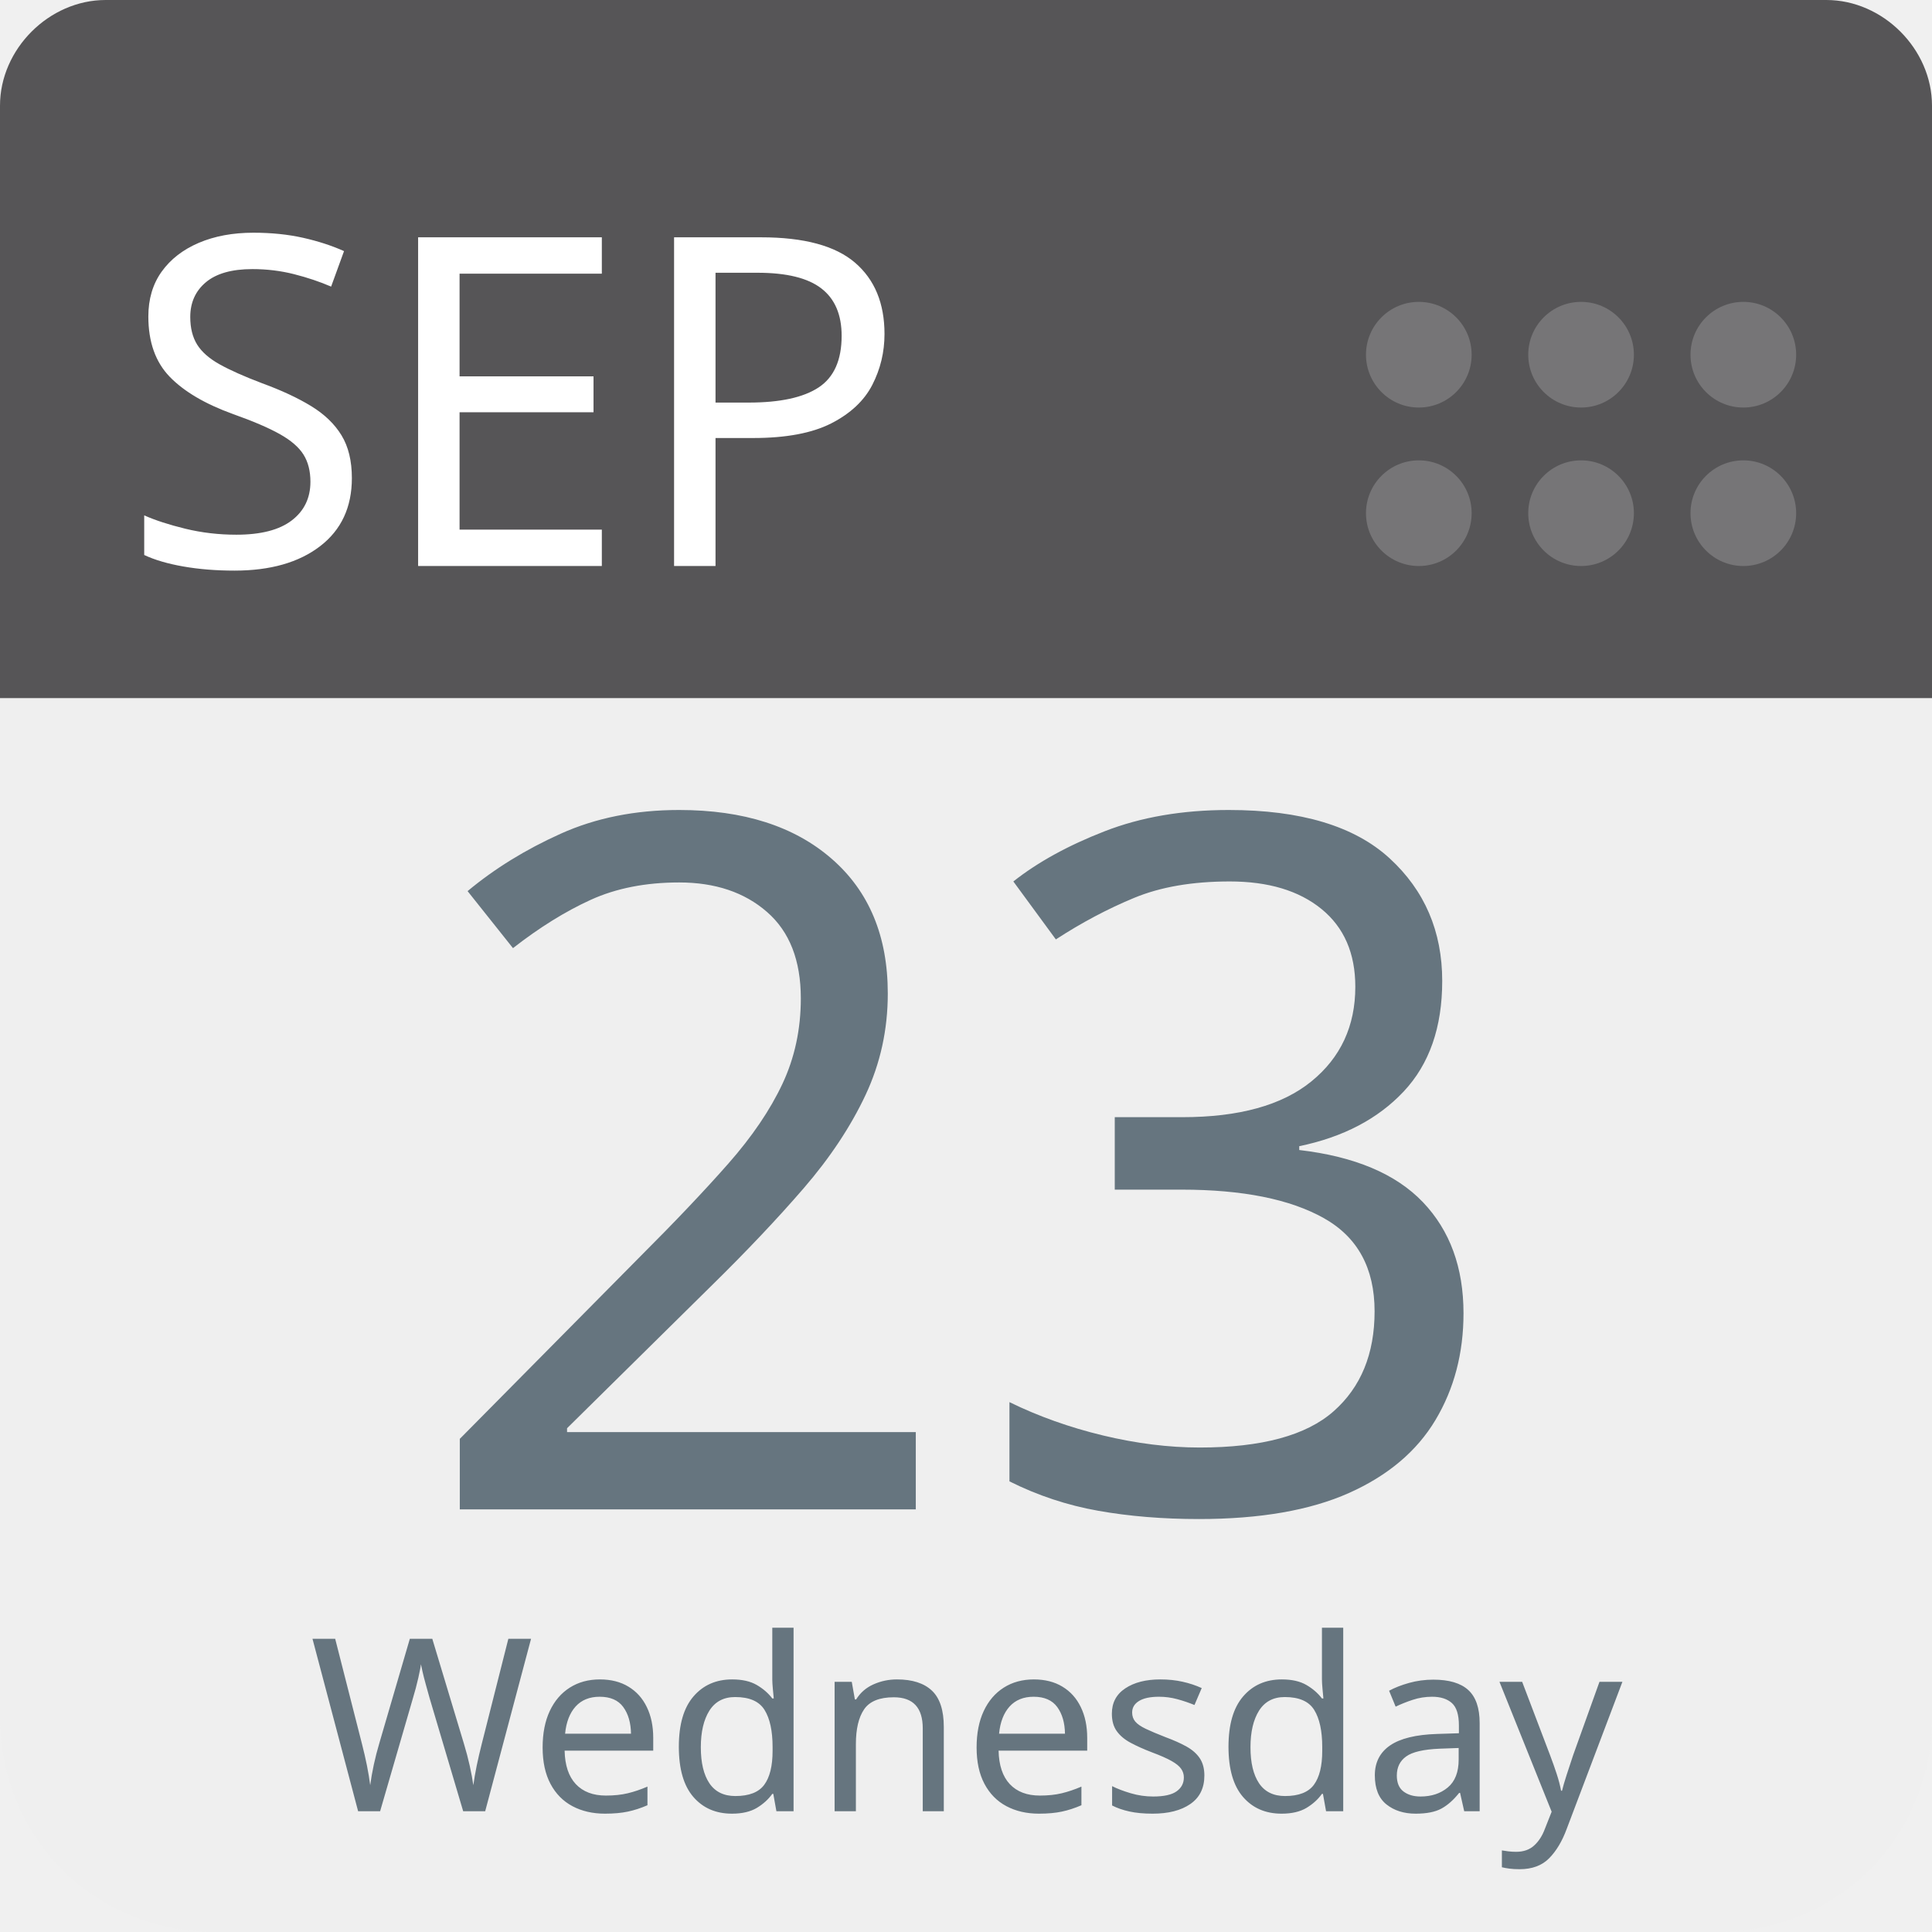
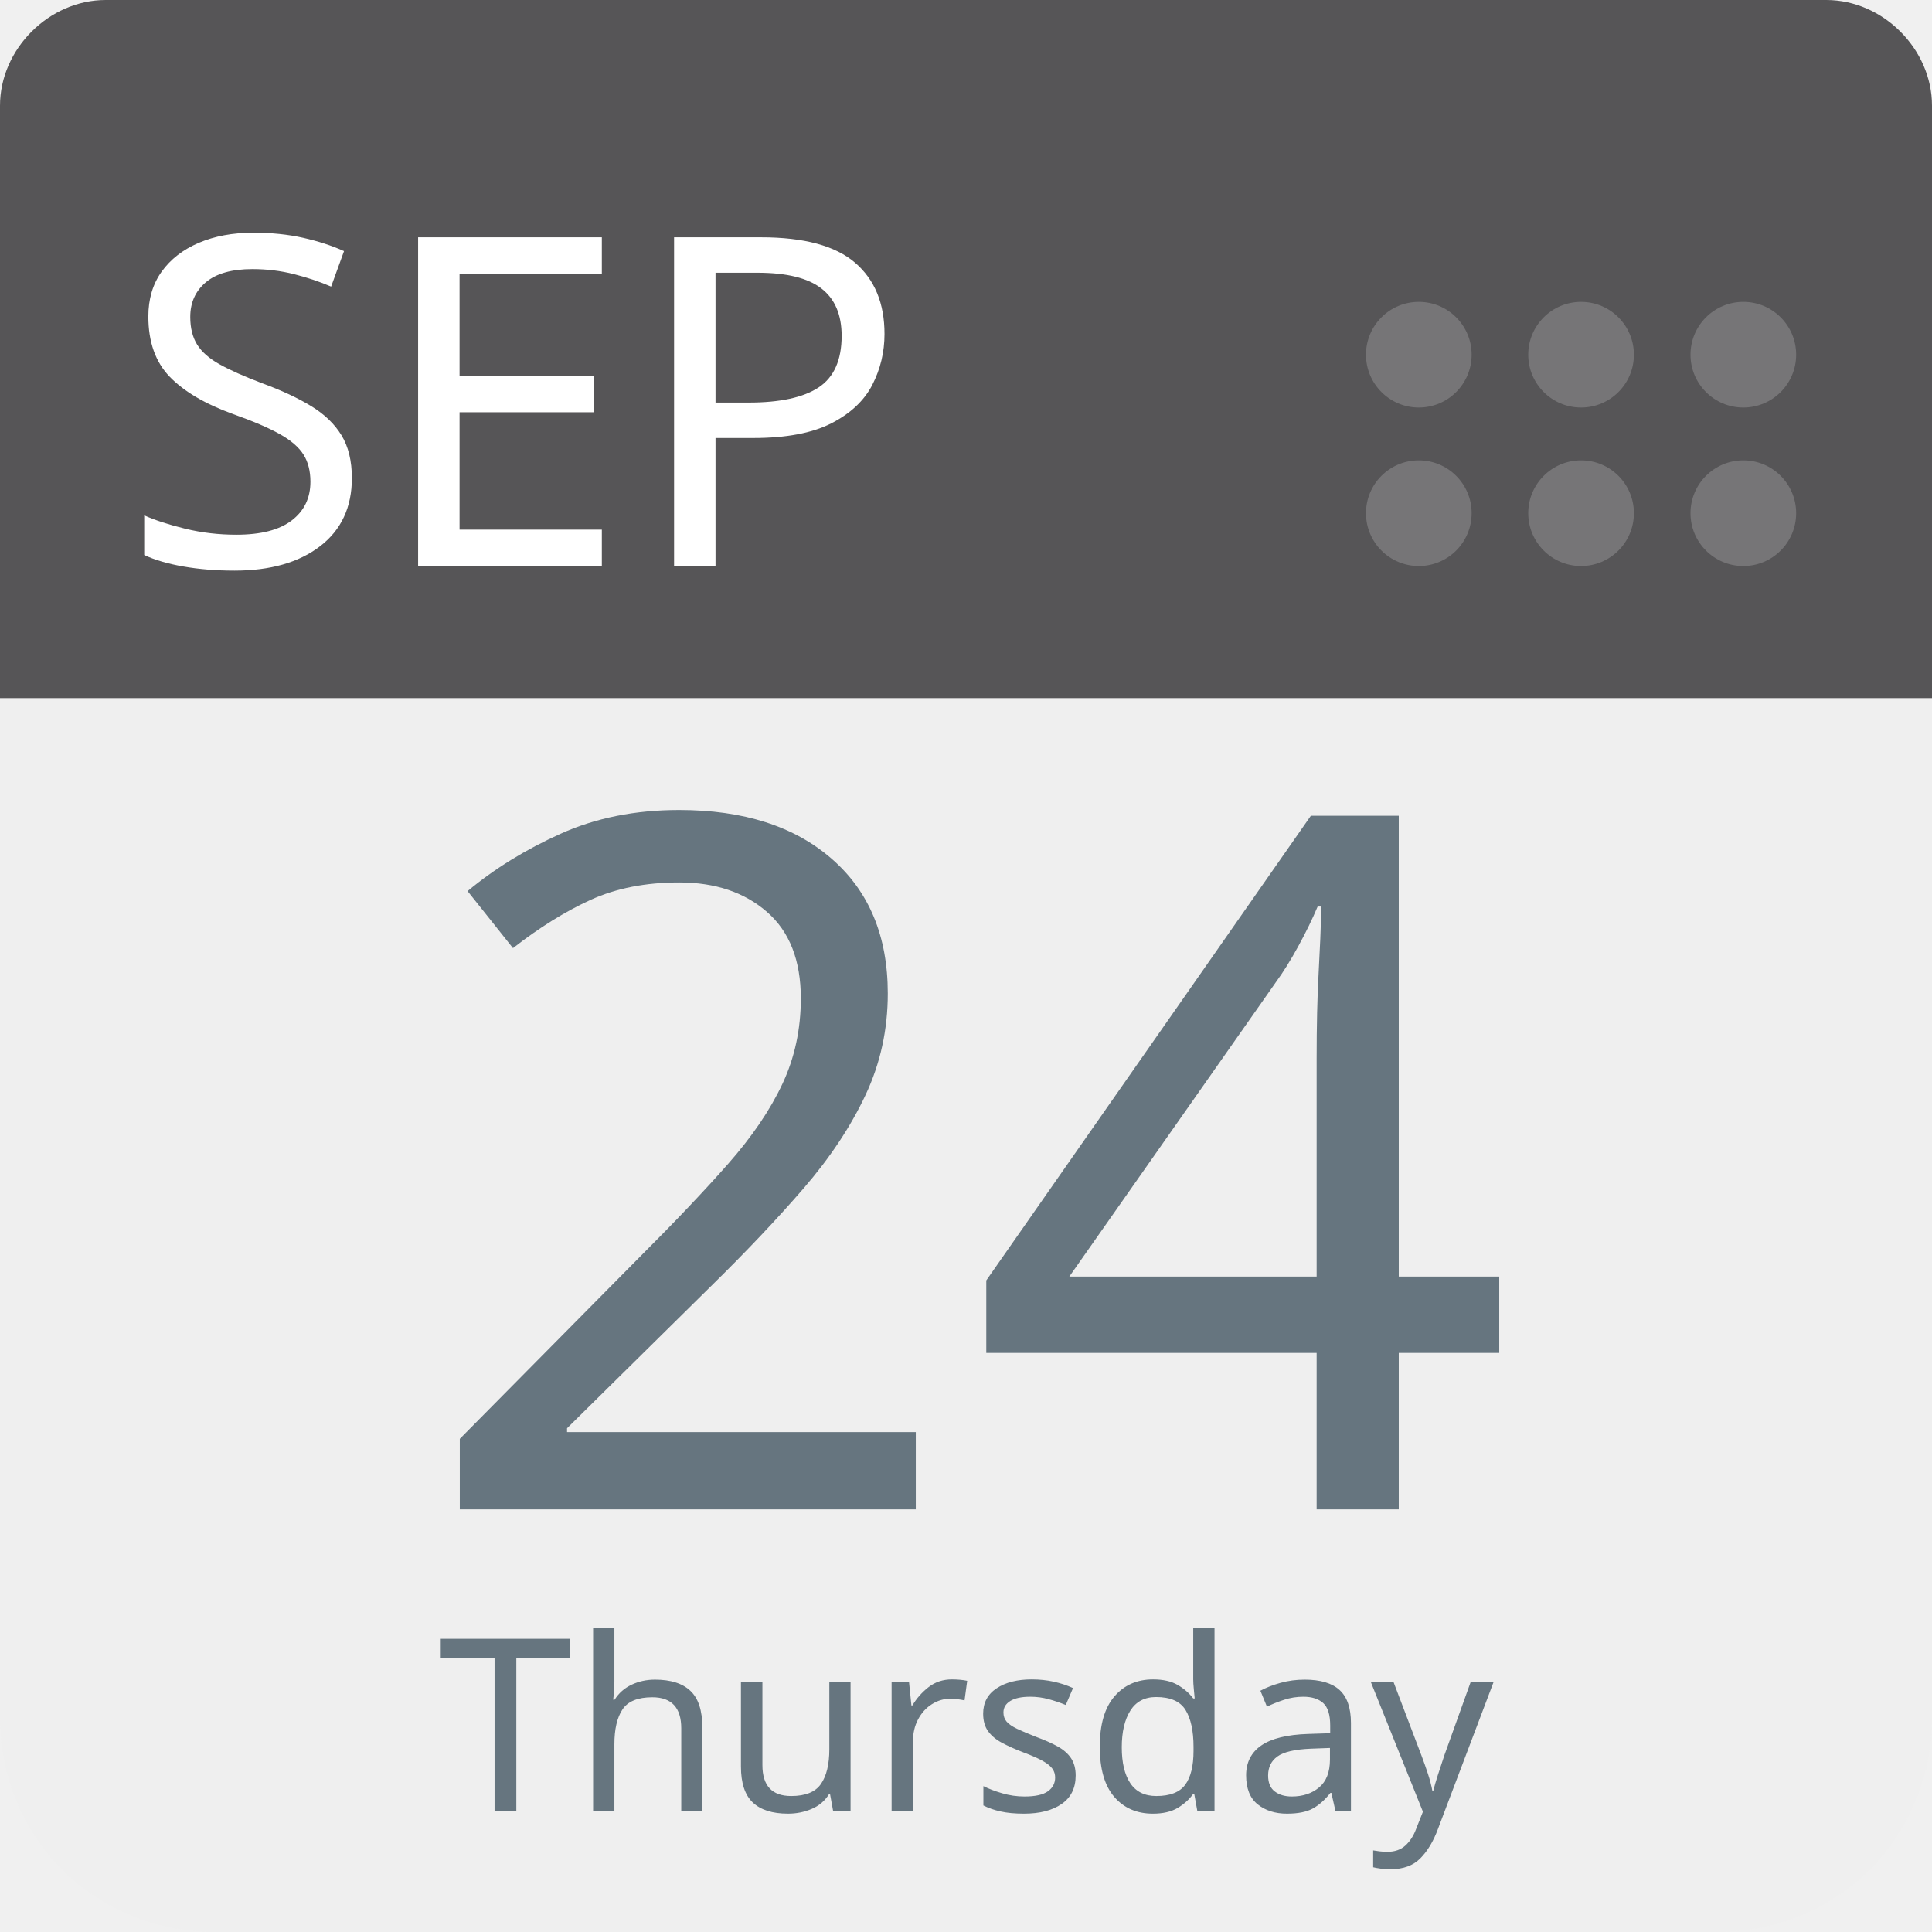
<svg xmlns="http://www.w3.org/2000/svg" aria-label="Calendar" role="img" viewBox="0 0 512 512" width="100%" height="100%" style="cursor: default">
      null
      <path d="m512,455c0,32 -25,57 -57,57l-398,0c-32,0 -57,-25 -57,-57l0,-327c0,-31 25,-57 57,-57l398,0c32,0 57,26 57,57l0,327z" fill="#efefef" />
  <path d="m484,0l-47,0l-409,0c-15,0 -28,13 -28,28l0,157l512,0l0,-157c0,-15 -13,-28 -28,-28z" fill="#565557" />
  <g fill="#767577">
    <circle cx="462" cy="136" r="14" />
    <circle cx="462" cy="94" r="14" />
    <circle cx="419" cy="136" r="14" />
    <circle cx="419" cy="94" r="14" />
    <circle cx="376" cy="136" r="14" />
    <circle cx="376" cy="94" r="14" />
  </g>
  <text id="month" x="32" y="150" fill="#fff" font-family="-apple-system, BlinkMacSystemFont, 'Noto Sans', 'Noto Sans CJK SC', 'Microsoft YaHei', sans-serif, 'Segoe UI', Roboto, 'Helvetica Neue', Arial" font-size="122px" style="text-anchor: left">SEP</text>
-   <text id="day" x="256" y="400" fill="#66757f" font-family="-apple-system, BlinkMacSystemFont, 'Noto Sans', 'Noto Sans CJK SC', 'Microsoft YaHei', sans-serif, 'Segoe UI', Roboto, 'Helvetica Neue', Arial" font-size="256px" style="text-anchor: middle">23</text>
-   <text id="weekday" x="256" y="480" fill="#66757f" font-family="-apple-system, BlinkMacSystemFont, 'Noto Sans', 'Noto Sans CJK SC', 'Microsoft YaHei', sans-serif, 'Segoe UI', Roboto, 'Helvetica Neue', Arial" font-size="64px" style="text-anchor: middle">Wednesday</text>
+   <text id="day" x="256" y="400" fill="#66757f" font-family="-apple-system, BlinkMacSystemFont, 'Noto Sans', 'Noto Sans CJK SC', 'Microsoft YaHei', sans-serif, 'Segoe UI', Roboto, 'Helvetica Neue', Arial" font-size="256px" style="text-anchor: middle">24</text>
+   <text id="weekday" x="256" y="480" fill="#66757f" font-family="-apple-system, BlinkMacSystemFont, 'Noto Sans', 'Noto Sans CJK SC', 'Microsoft YaHei', sans-serif, 'Segoe UI', Roboto, 'Helvetica Neue', Arial" font-size="64px" style="text-anchor: middle">Thursday</text>
      null
    </svg>
